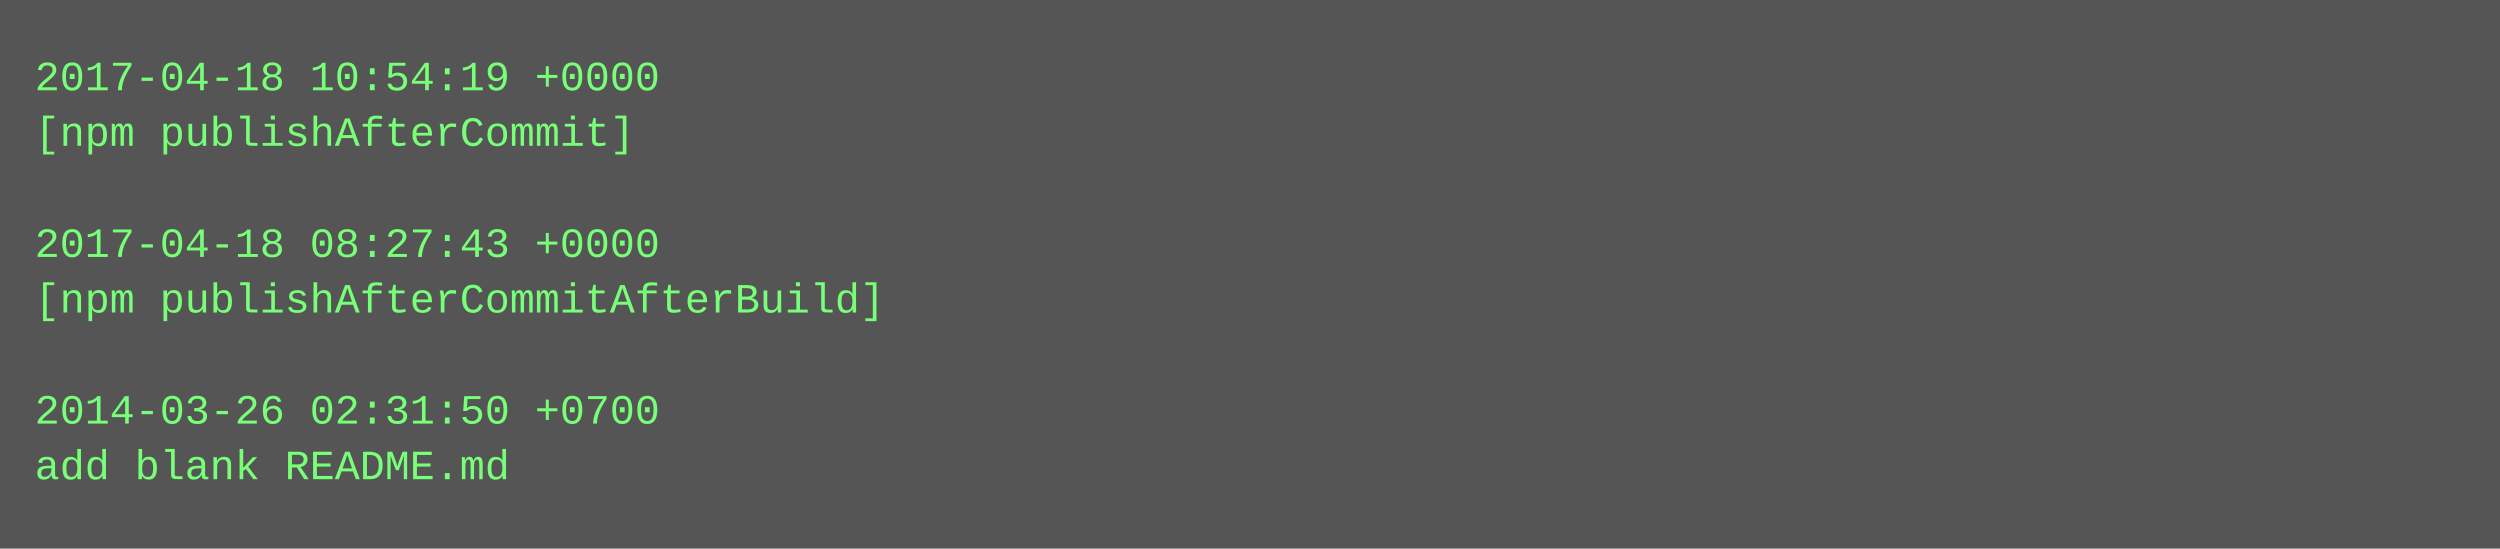
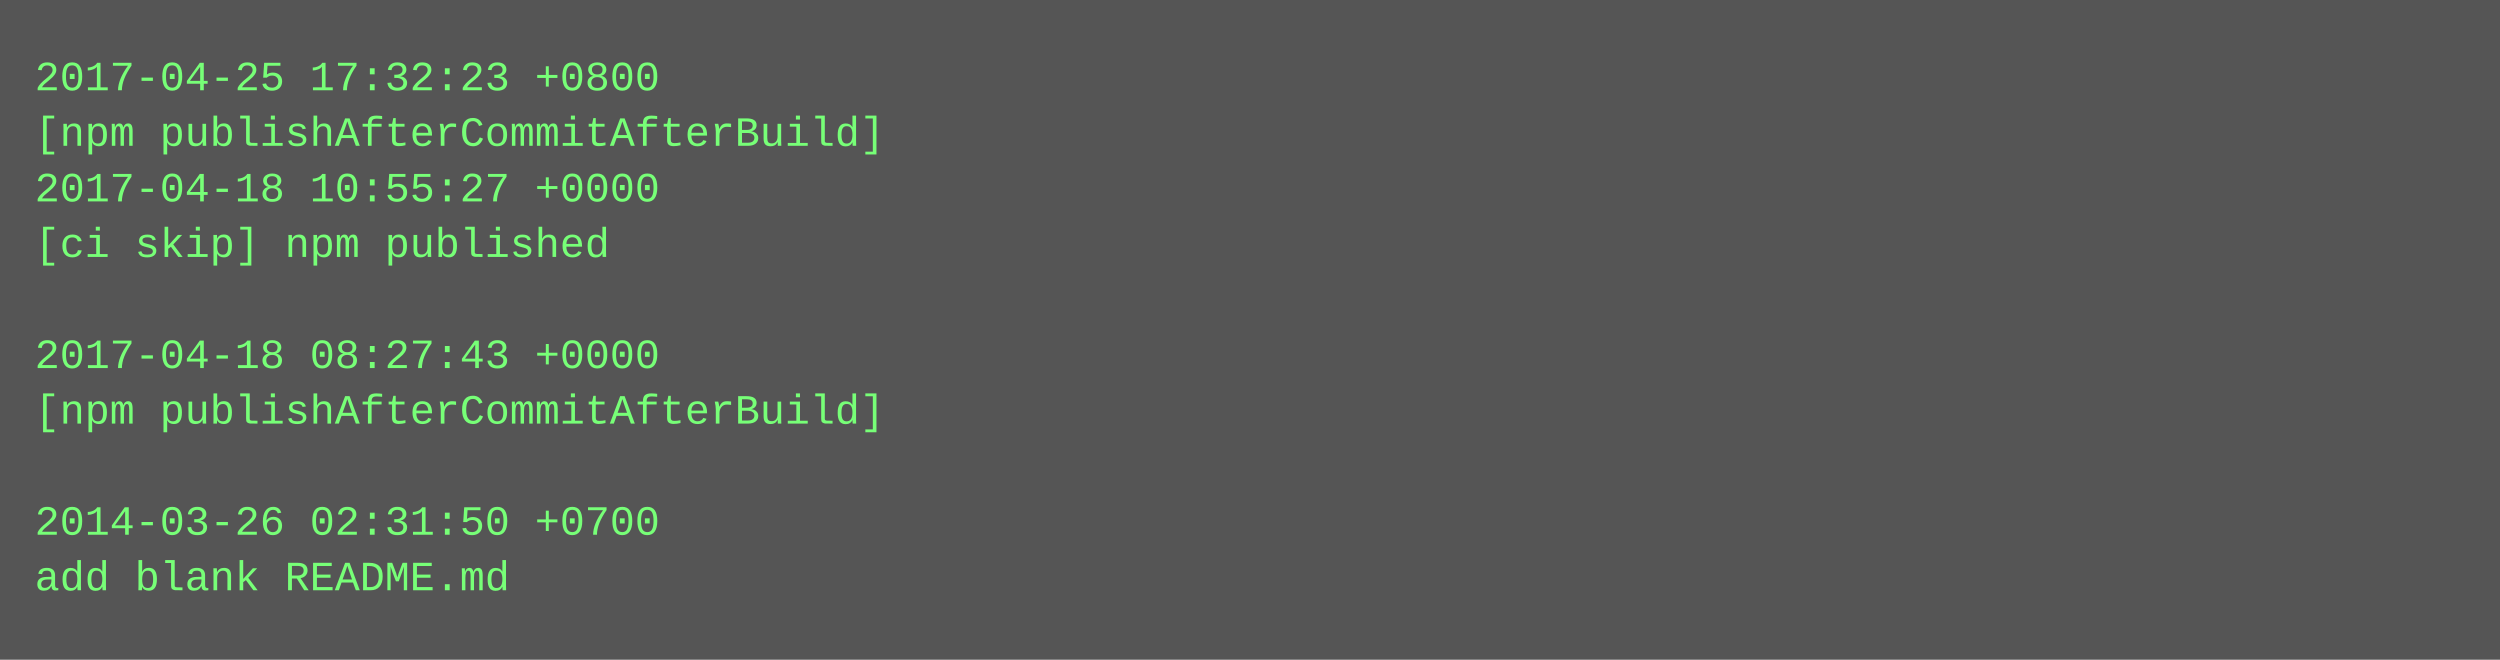
- <svg xmlns="http://www.w3.org/2000/svg" height="158" width="720">
-   <rect height="158" fill="#555" width="720" />
+ <svg xmlns="http://www.w3.org/2000/svg" height="190" width="720">
+   <rect height="190" fill="#555" width="720" />
  <text fill="#7f7" font-family="Courier New" font-size="12" xml:space="preserve">
-     <tspan x="10" y="26">2017-04-18 10:54:19 +0000</tspan>
-     <tspan x="10" y="42">[npm publishAfterCommit]</tspan>
-     <tspan x="10" y="58" />
-     <tspan x="10" y="74">2017-04-18 08:27:43 +0000</tspan>
-     <tspan x="10" y="90">[npm publishAfterCommitAfterBuild]</tspan>
-     <tspan x="10" y="106" />
-     <tspan x="10" y="122">2014-03-26 02:31:50 +0700</tspan>
-     <tspan x="10" y="138">add blank README.md</tspan>
+     <tspan x="10" y="26">2017-04-25 17:32:23 +0800</tspan>
+     <tspan x="10" y="42">[npm publishAfterCommitAfterBuild]</tspan>
+     <tspan x="10" y="58">2017-04-18 10:55:27 +0000</tspan>
+     <tspan x="10" y="74">[ci skip] npm published</tspan>
+     <tspan x="10" y="90" />
+     <tspan x="10" y="106">2017-04-18 08:27:43 +0000</tspan>
+     <tspan x="10" y="122">[npm publishAfterCommitAfterBuild]</tspan>
+     <tspan x="10" y="138" />
+     <tspan x="10" y="154">2014-03-26 02:31:50 +0700</tspan>
+     <tspan x="10" y="170">add blank README.md</tspan>
  </text>
</svg>
